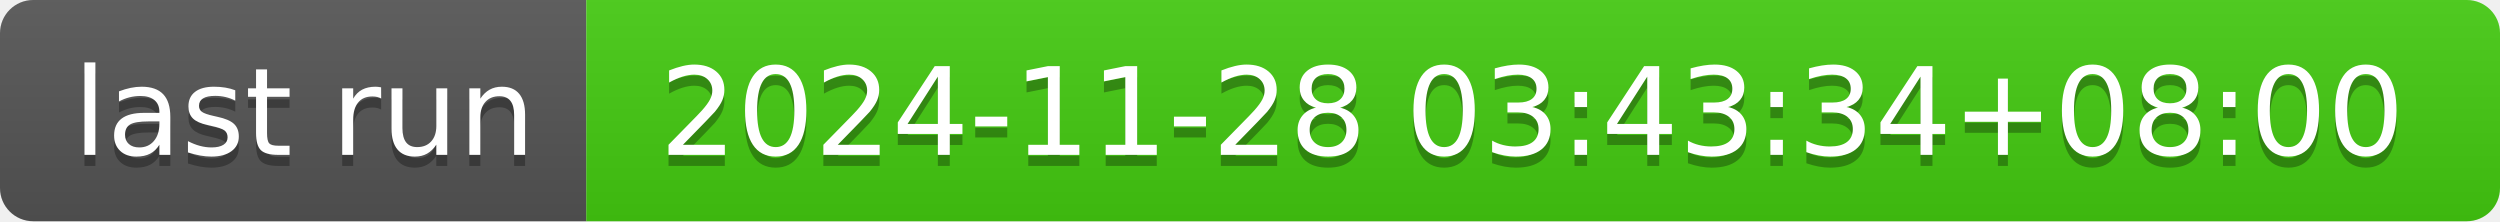
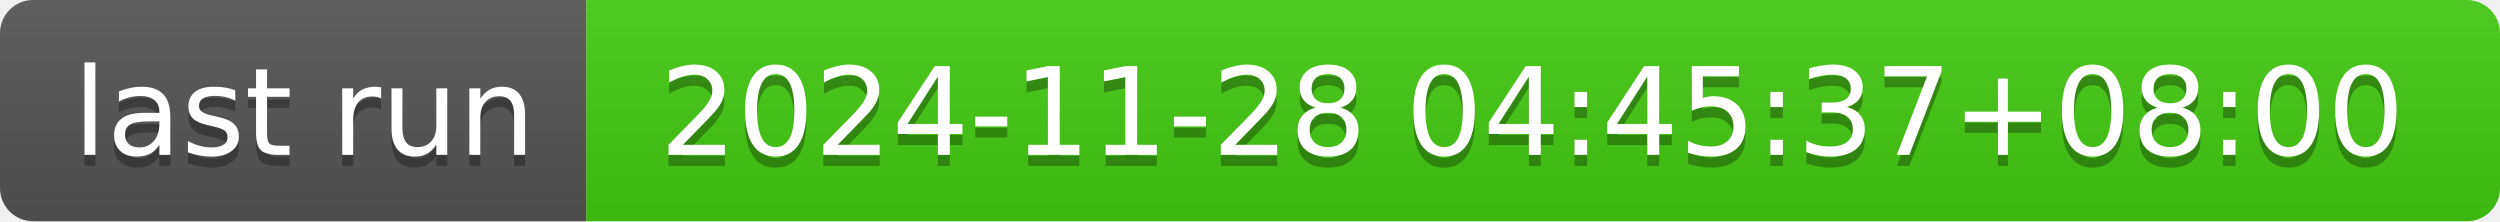
- <svg xmlns="http://www.w3.org/2000/svg" width="226" height="20" role="img" aria-label="last run: 2024-11-28 03:43:34+08:00">
+ <svg xmlns="http://www.w3.org/2000/svg" width="226" height="20" role="img" aria-label="last run: 2024-11-28 04:45:37+08:00">
  <linearGradient id="s" x2="0" y2="100%">
    <stop offset="0" stop-color="#bbb" stop-opacity=".1" />
    <stop offset="1" stop-opacity=".1" />
  </linearGradient>
  <clipPath id="r">
    <rect width="226" height="20" rx="3" fill="#fff" />
  </clipPath>
  <g clip-path="url(#r)">
    <rect width="53" height="20" fill="#555" />
    <rect x="53" width="173" height="20" fill="#4c1" />
    <rect width="226" height="20" fill="url(#s)" />
  </g>
  <g fill="#fff" text-anchor="middle" font-family="Verdana,Geneva,DejaVu Sans,sans-serif" text-rendering="geometricPrecision" font-size="110">
    <text aria-hidden="true" x="275" y="150" fill="#010101" fill-opacity=".3" transform="scale(.1)" textLength="430">last run</text>
    <text x="275" y="140" transform="scale(.1)" fill="#fff" textLength="430">last run</text>
-     <text aria-hidden="true" x="1385" y="150" fill="#010101" fill-opacity=".3" transform="scale(.1)" textLength="1630">2024-11-28 03:43:34+08:00</text>
-     <text x="1385" y="140" transform="scale(.1)" fill="#fff" textLength="1630">2024-11-28 03:43:34+08:00</text>
+     <text aria-hidden="true" x="1385" y="150" fill="#010101" fill-opacity=".3" transform="scale(.1)" textLength="1630">2024-11-28 04:45:37+08:00</text>
+     <text x="1385" y="140" transform="scale(.1)" fill="#fff" textLength="1630">2024-11-28 04:45:37+08:00</text>
  </g>
</svg>
